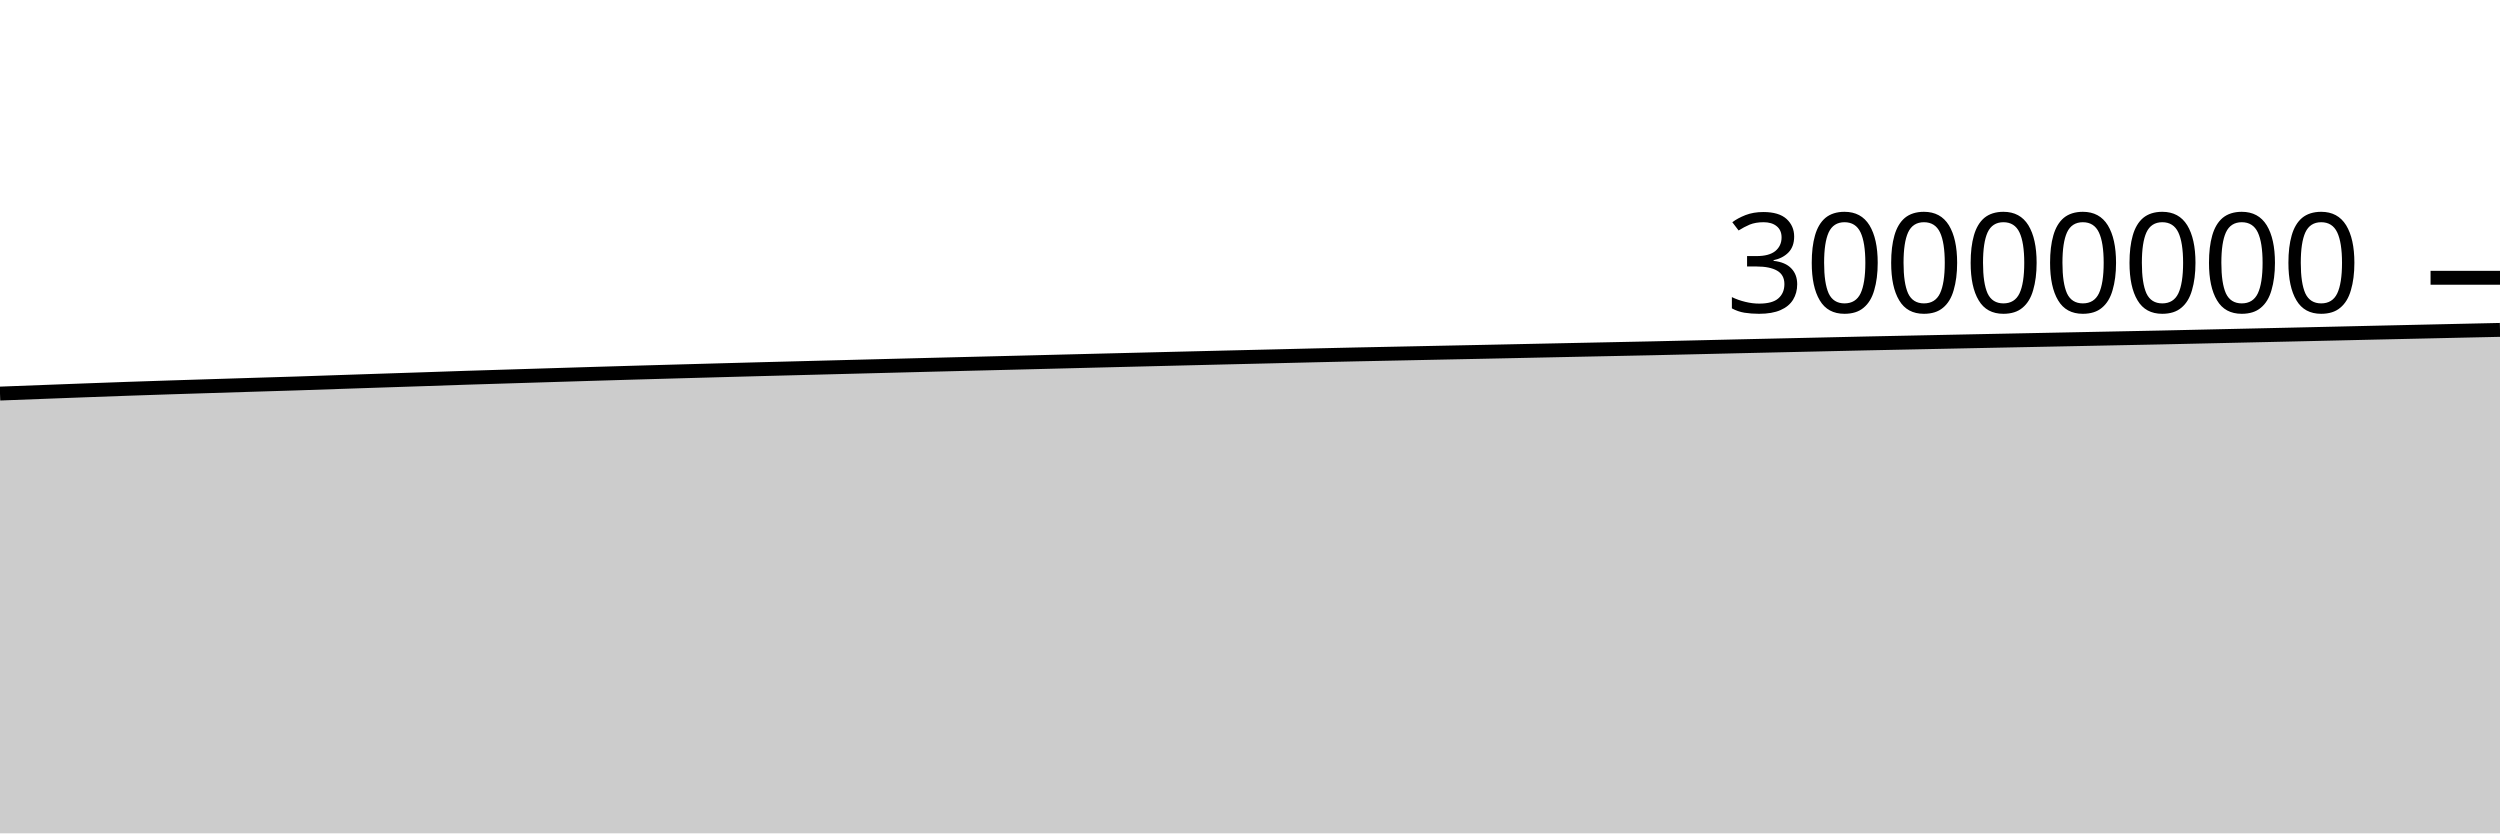
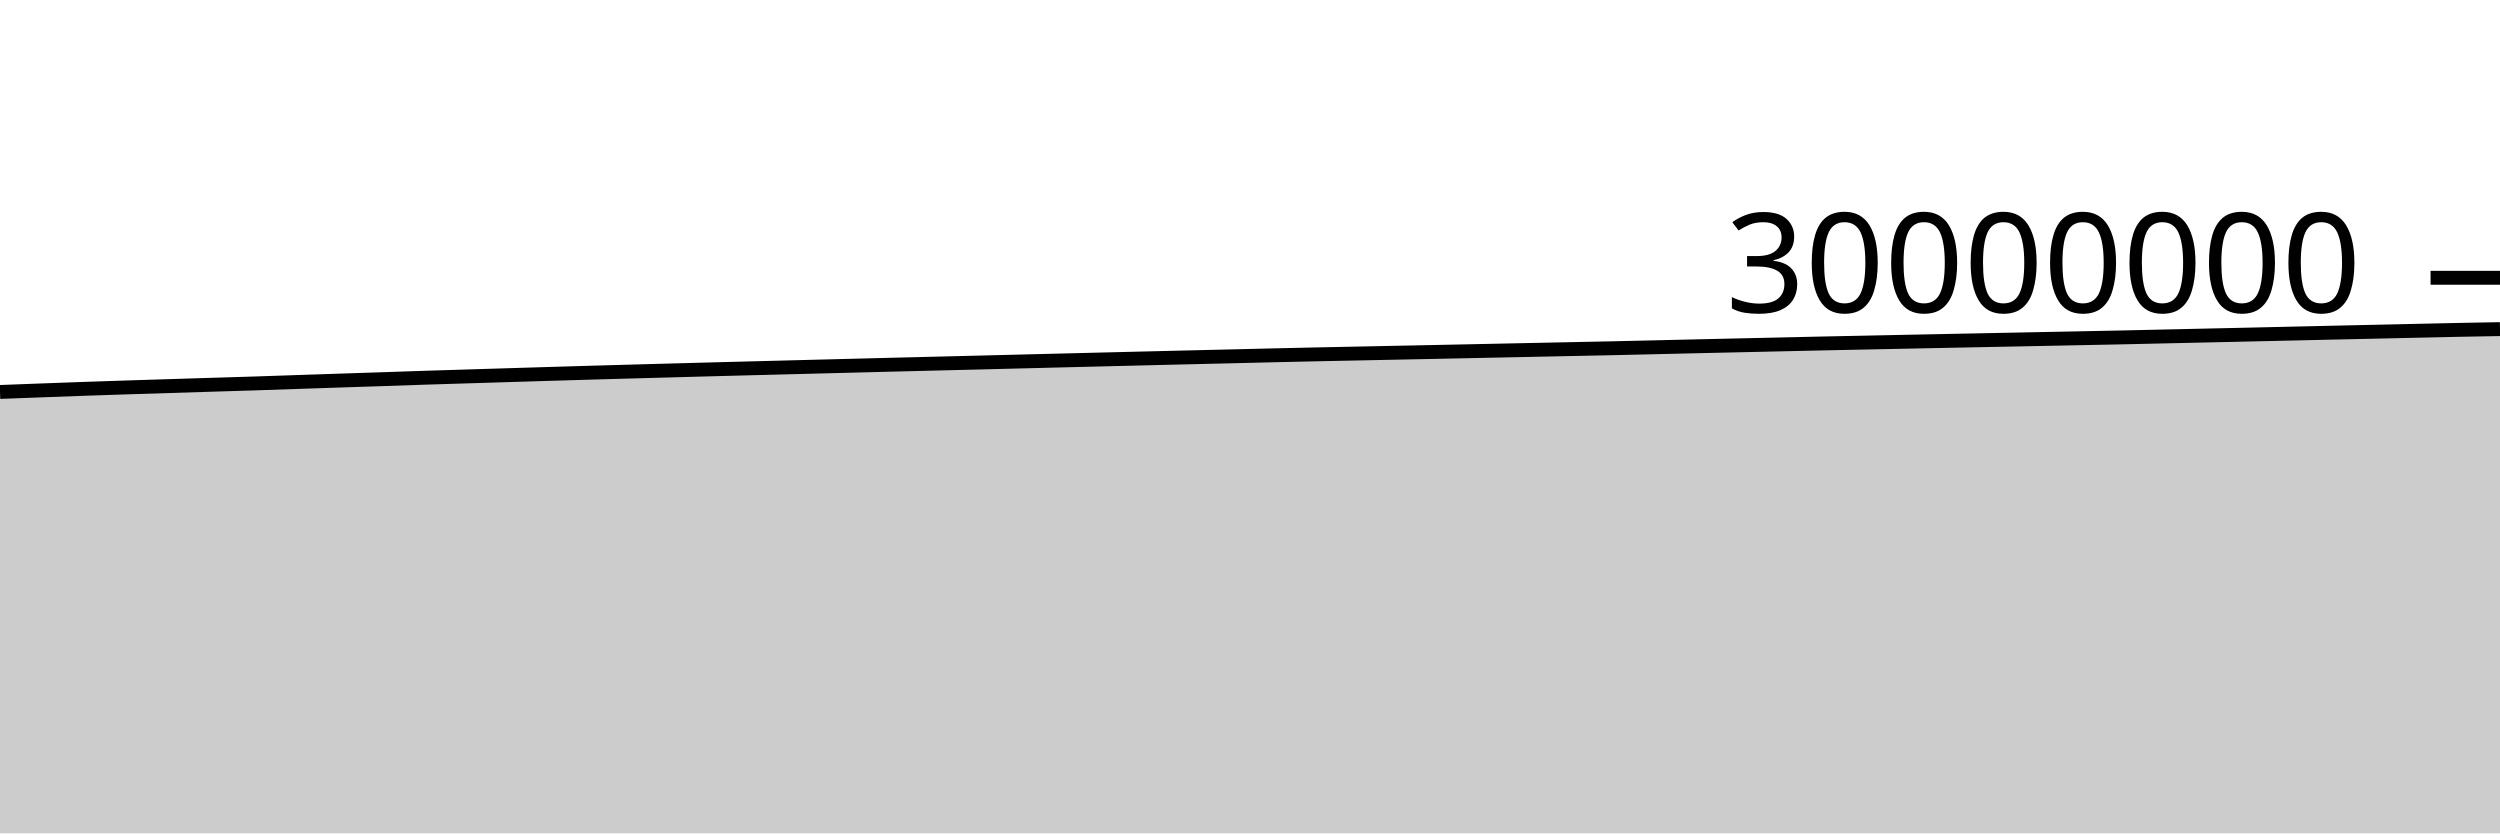
<svg xmlns="http://www.w3.org/2000/svg" viewBox="0 0 180 60">
  <g transform="translate(0,20)">
-     <path class="area" fill="rgba(0, 0, 0, 0.2)" d="M0,8.337C1.017,8.298,2.034,8.259,3.051,8.221C4.068,8.182,5.085,8.144,6.102,8.106C7.119,8.069,8.136,8.031,9.153,7.995C10.169,7.959,11.186,7.926,12.203,7.893C13.22,7.86,14.237,7.829,15.254,7.797C16.271,7.765,17.288,7.733,18.305,7.702C19.322,7.67,20.339,7.641,21.356,7.609C22.373,7.576,23.39,7.539,24.407,7.505C25.424,7.471,26.441,7.437,27.458,7.403C28.475,7.37,29.492,7.337,30.508,7.303C31.525,7.269,32.542,7.232,33.559,7.199C34.576,7.166,35.593,7.136,36.61,7.105C37.627,7.074,38.644,7.042,39.661,7.011C40.678,6.98,41.695,6.949,42.712,6.918C43.729,6.888,44.746,6.858,45.763,6.828C46.78,6.799,47.797,6.77,48.814,6.742C49.831,6.713,50.847,6.686,51.864,6.658C52.881,6.63,53.898,6.603,54.915,6.576C55.932,6.549,56.949,6.523,57.966,6.497C58.983,6.47,60,6.444,61.017,6.418C62.034,6.392,63.051,6.366,64.068,6.34C65.085,6.314,66.102,6.288,67.119,6.262C68.136,6.237,69.153,6.211,70.169,6.186C71.186,6.161,72.203,6.137,73.22,6.111C74.237,6.086,75.254,6.06,76.271,6.034C77.288,6.008,78.305,5.983,79.322,5.957C80.339,5.932,81.356,5.907,82.373,5.882C83.39,5.857,84.407,5.832,85.424,5.807C86.441,5.782,87.458,5.758,88.475,5.733C89.492,5.709,90.508,5.686,91.525,5.661C92.542,5.637,93.559,5.611,94.576,5.587C95.593,5.563,96.61,5.54,97.627,5.518C98.644,5.496,99.661,5.476,100.678,5.456C101.695,5.435,102.712,5.414,103.729,5.393C104.746,5.372,105.763,5.352,106.78,5.331C107.797,5.31,108.814,5.288,109.831,5.267C110.847,5.245,111.864,5.224,112.881,5.203C113.898,5.182,114.915,5.161,115.932,5.14C116.949,5.119,117.966,5.099,118.983,5.077C120,5.054,121.017,5.03,122.034,5.007C123.051,4.983,124.068,4.96,125.085,4.936C126.102,4.913,127.119,4.889,128.136,4.867C129.153,4.844,130.169,4.821,131.186,4.799C132.203,4.776,133.22,4.752,134.237,4.73C135.254,4.708,136.271,4.688,137.288,4.667C138.305,4.647,139.322,4.625,140.339,4.604C141.356,4.584,142.373,4.563,143.39,4.542C144.407,4.522,145.424,4.502,146.441,4.481C147.458,4.461,148.475,4.441,149.492,4.42C150.508,4.4,151.525,4.379,152.542,4.359C153.559,4.338,154.576,4.32,155.593,4.298C156.61,4.277,157.627,4.252,158.644,4.23C159.661,4.207,160.678,4.185,161.695,4.162C162.712,4.14,163.729,4.117,164.746,4.094C165.763,4.071,166.78,4.048,167.797,4.025C168.814,4.002,169.831,3.978,170.847,3.955C171.864,3.932,172.881,3.91,173.898,3.887C174.915,3.864,175.932,3.841,176.949,3.819C177.966,3.796,178.983,3.774,180,3.752L180,40C178.983,40,177.966,40,176.949,40C175.932,40,174.915,40,173.898,40C172.881,40,171.864,40,170.847,40C169.831,40,168.814,40,167.797,40C166.78,40,165.763,40,164.746,40C163.729,40,162.712,40,161.695,40C160.678,40,159.661,40,158.644,40C157.627,40,156.61,40,155.593,40C154.576,40,153.559,40,152.542,40C151.525,40,150.508,40,149.492,40C148.475,40,147.458,40,146.441,40C145.424,40,144.407,40,143.39,40C142.373,40,141.356,40,140.339,40C139.322,40,138.305,40,137.288,40C136.271,40,135.254,40,134.237,40C133.22,40,132.203,40,131.186,40C130.169,40,129.153,40,128.136,40C127.119,40,126.102,40,125.085,40C124.068,40,123.051,40,122.034,40C121.017,40,120,40,118.983,40C117.966,40,116.949,40,115.932,40C114.915,40,113.898,40,112.881,40C111.864,40,110.847,40,109.831,40C108.814,40,107.797,40,106.78,40C105.763,40,104.746,40,103.729,40C102.712,40,101.695,40,100.678,40C99.661,40,98.644,40,97.627,40C96.61,40,95.593,40,94.576,40C93.559,40,92.542,40,91.525,40C90.508,40,89.492,40,88.475,40C87.458,40,86.441,40,85.424,40C84.407,40,83.39,40,82.373,40C81.356,40,80.339,40,79.322,40C78.305,40,77.288,40,76.271,40C75.254,40,74.237,40,73.22,40C72.203,40,71.186,40,70.169,40C69.153,40,68.136,40,67.119,40C66.102,40,65.085,40,64.068,40C63.051,40,62.034,40,61.017,40C60,40,58.983,40,57.966,40C56.949,40,55.932,40,54.915,40C53.898,40,52.881,40,51.864,40C50.847,40,49.831,40,48.814,40C47.797,40,46.78,40,45.763,40C44.746,40,43.729,40,42.712,40C41.695,40,40.678,40,39.661,40C38.644,40,37.627,40,36.61,40C35.593,40,34.576,40,33.559,40C32.542,40,31.525,40,30.508,40C29.492,40,28.475,40,27.458,40C26.441,40,25.424,40,24.407,40C23.39,40,22.373,40,21.356,40C20.339,40,19.322,40,18.305,40C17.288,40,16.271,40,15.254,40C14.237,40,13.22,40,12.203,40C11.186,40,10.169,40,9.153,40C8.136,40,7.119,40,6.102,40C5.085,40,4.068,40,3.051,40C2.034,40,1.017,40,0,40Z" />
-     <path class="line" stroke="black" fill="none" d="M0,8.337C1.017,8.298,2.034,8.259,3.051,8.221C4.068,8.182,5.085,8.144,6.102,8.106C7.119,8.069,8.136,8.031,9.153,7.995C10.169,7.959,11.186,7.926,12.203,7.893C13.22,7.86,14.237,7.829,15.254,7.797C16.271,7.765,17.288,7.733,18.305,7.702C19.322,7.67,20.339,7.641,21.356,7.609C22.373,7.576,23.39,7.539,24.407,7.505C25.424,7.471,26.441,7.437,27.458,7.403C28.475,7.37,29.492,7.337,30.508,7.303C31.525,7.269,32.542,7.232,33.559,7.199C34.576,7.166,35.593,7.136,36.61,7.105C37.627,7.074,38.644,7.042,39.661,7.011C40.678,6.98,41.695,6.949,42.712,6.918C43.729,6.888,44.746,6.858,45.763,6.828C46.78,6.799,47.797,6.77,48.814,6.742C49.831,6.713,50.847,6.686,51.864,6.658C52.881,6.63,53.898,6.603,54.915,6.576C55.932,6.549,56.949,6.523,57.966,6.497C58.983,6.47,60,6.444,61.017,6.418C62.034,6.392,63.051,6.366,64.068,6.34C65.085,6.314,66.102,6.288,67.119,6.262C68.136,6.237,69.153,6.211,70.169,6.186C71.186,6.161,72.203,6.137,73.22,6.111C74.237,6.086,75.254,6.06,76.271,6.034C77.288,6.008,78.305,5.983,79.322,5.957C80.339,5.932,81.356,5.907,82.373,5.882C83.39,5.857,84.407,5.832,85.424,5.807C86.441,5.782,87.458,5.758,88.475,5.733C89.492,5.709,90.508,5.686,91.525,5.661C92.542,5.637,93.559,5.611,94.576,5.587C95.593,5.563,96.61,5.54,97.627,5.518C98.644,5.496,99.661,5.476,100.678,5.456C101.695,5.435,102.712,5.414,103.729,5.393C104.746,5.372,105.763,5.352,106.78,5.331C107.797,5.31,108.814,5.288,109.831,5.267C110.847,5.245,111.864,5.224,112.881,5.203C113.898,5.182,114.915,5.161,115.932,5.14C116.949,5.119,117.966,5.099,118.983,5.077C120,5.054,121.017,5.03,122.034,5.007C123.051,4.983,124.068,4.96,125.085,4.936C126.102,4.913,127.119,4.889,128.136,4.867C129.153,4.844,130.169,4.821,131.186,4.799C132.203,4.776,133.22,4.752,134.237,4.73C135.254,4.708,136.271,4.688,137.288,4.667C138.305,4.647,139.322,4.625,140.339,4.604C141.356,4.584,142.373,4.563,143.39,4.542C144.407,4.522,145.424,4.502,146.441,4.481C147.458,4.461,148.475,4.441,149.492,4.42C150.508,4.4,151.525,4.379,152.542,4.359C153.559,4.338,154.576,4.32,155.593,4.298C156.61,4.277,157.627,4.252,158.644,4.23C159.661,4.207,160.678,4.185,161.695,4.162C162.712,4.14,163.729,4.117,164.746,4.094C165.763,4.071,166.78,4.048,167.797,4.025C168.814,4.002,169.831,3.978,170.847,3.955C171.864,3.932,172.881,3.91,173.898,3.887C174.915,3.864,175.932,3.841,176.949,3.819C177.966,3.796,178.983,3.774,180,3.752" />
+     <path class="area" fill="rgba(0, 0, 0, 0.2)" d="M0,8.221C1.017,8.182,2.034,8.144,3.051,8.106C4.068,8.069,5.085,8.031,6.102,7.995C7.119,7.959,8.136,7.926,9.153,7.893C10.169,7.86,11.186,7.829,12.203,7.797C13.22,7.765,14.237,7.733,15.254,7.702C16.271,7.67,17.288,7.641,18.305,7.609C19.322,7.576,20.339,7.539,21.356,7.505C22.373,7.471,23.39,7.437,24.407,7.403C25.424,7.37,26.441,7.337,27.458,7.303C28.475,7.269,29.492,7.232,30.508,7.199C31.525,7.166,32.542,7.136,33.559,7.105C34.576,7.074,35.593,7.042,36.61,7.011C37.627,6.98,38.644,6.949,39.661,6.918C40.678,6.888,41.695,6.858,42.712,6.828C43.729,6.799,44.746,6.77,45.763,6.742C46.78,6.713,47.797,6.686,48.814,6.658C49.831,6.63,50.847,6.603,51.864,6.576C52.881,6.549,53.898,6.523,54.915,6.497C55.932,6.47,56.949,6.444,57.966,6.418C58.983,6.392,60,6.366,61.017,6.34C62.034,6.314,63.051,6.288,64.068,6.262C65.085,6.237,66.102,6.211,67.119,6.186C68.136,6.161,69.153,6.137,70.169,6.111C71.186,6.086,72.203,6.06,73.22,6.034C74.237,6.008,75.254,5.983,76.271,5.957C77.288,5.932,78.305,5.907,79.322,5.882C80.339,5.857,81.356,5.832,82.373,5.807C83.39,5.782,84.407,5.758,85.424,5.733C86.441,5.709,87.458,5.686,88.475,5.661C89.492,5.637,90.508,5.611,91.525,5.587C92.542,5.563,93.559,5.54,94.576,5.518C95.593,5.496,96.61,5.476,97.627,5.456C98.644,5.435,99.661,5.414,100.678,5.393C101.695,5.372,102.712,5.352,103.729,5.331C104.746,5.31,105.763,5.288,106.78,5.267C107.797,5.245,108.814,5.224,109.831,5.203C110.847,5.182,111.864,5.161,112.881,5.14C113.898,5.119,114.915,5.099,115.932,5.077C116.949,5.054,117.966,5.03,118.983,5.007C120,4.983,121.017,4.96,122.034,4.936C123.051,4.913,124.068,4.889,125.085,4.867C126.102,4.844,127.119,4.821,128.136,4.799C129.153,4.776,130.169,4.752,131.186,4.73C132.203,4.708,133.22,4.688,134.237,4.667C135.254,4.647,136.271,4.625,137.288,4.604C138.305,4.584,139.322,4.563,140.339,4.542C141.356,4.522,142.373,4.502,143.39,4.481C144.407,4.461,145.424,4.441,146.441,4.42C147.458,4.4,148.475,4.379,149.492,4.359C150.508,4.338,151.525,4.32,152.542,4.298C153.559,4.277,154.576,4.252,155.593,4.23C156.61,4.207,157.627,4.185,158.644,4.162C159.661,4.14,160.678,4.117,161.695,4.094C162.712,4.071,163.729,4.048,164.746,4.025C165.763,4.002,166.78,3.978,167.797,3.955C168.814,3.932,169.831,3.91,170.847,3.887C171.864,3.864,172.881,3.841,173.898,3.819C174.915,3.796,175.932,3.773,176.949,3.752C177.966,3.732,178.983,3.714,180,3.696L180,40C178.983,40,177.966,40,176.949,40C175.932,40,174.915,40,173.898,40C172.881,40,171.864,40,170.847,40C169.831,40,168.814,40,167.797,40C166.78,40,165.763,40,164.746,40C163.729,40,162.712,40,161.695,40C160.678,40,159.661,40,158.644,40C157.627,40,156.61,40,155.593,40C154.576,40,153.559,40,152.542,40C151.525,40,150.508,40,149.492,40C148.475,40,147.458,40,146.441,40C145.424,40,144.407,40,143.39,40C142.373,40,141.356,40,140.339,40C139.322,40,138.305,40,137.288,40C136.271,40,135.254,40,134.237,40C133.22,40,132.203,40,131.186,40C130.169,40,129.153,40,128.136,40C127.119,40,126.102,40,125.085,40C124.068,40,123.051,40,122.034,40C121.017,40,120,40,118.983,40C117.966,40,116.949,40,115.932,40C114.915,40,113.898,40,112.881,40C111.864,40,110.847,40,109.831,40C108.814,40,107.797,40,106.78,40C105.763,40,104.746,40,103.729,40C102.712,40,101.695,40,100.678,40C99.661,40,98.644,40,97.627,40C96.61,40,95.593,40,94.576,40C93.559,40,92.542,40,91.525,40C90.508,40,89.492,40,88.475,40C87.458,40,86.441,40,85.424,40C84.407,40,83.39,40,82.373,40C81.356,40,80.339,40,79.322,40C78.305,40,77.288,40,76.271,40C75.254,40,74.237,40,73.22,40C72.203,40,71.186,40,70.169,40C69.153,40,68.136,40,67.119,40C66.102,40,65.085,40,64.068,40C63.051,40,62.034,40,61.017,40C60,40,58.983,40,57.966,40C56.949,40,55.932,40,54.915,40C53.898,40,52.881,40,51.864,40C50.847,40,49.831,40,48.814,40C47.797,40,46.78,40,45.763,40C44.746,40,43.729,40,42.712,40C41.695,40,40.678,40,39.661,40C38.644,40,37.627,40,36.61,40C35.593,40,34.576,40,33.559,40C32.542,40,31.525,40,30.508,40C29.492,40,28.475,40,27.458,40C26.441,40,25.424,40,24.407,40C23.39,40,22.373,40,21.356,40C20.339,40,19.322,40,18.305,40C17.288,40,16.271,40,15.254,40C14.237,40,13.22,40,12.203,40C11.186,40,10.169,40,9.153,40C8.136,40,7.119,40,6.102,40C5.085,40,4.068,40,3.051,40C2.034,40,1.017,40,0,40Z" />
+     <path class="line" stroke="black" fill="none" d="M0,8.221C1.017,8.182,2.034,8.144,3.051,8.106C4.068,8.069,5.085,8.031,6.102,7.995C7.119,7.959,8.136,7.926,9.153,7.893C10.169,7.86,11.186,7.829,12.203,7.797C13.22,7.765,14.237,7.733,15.254,7.702C16.271,7.67,17.288,7.641,18.305,7.609C19.322,7.576,20.339,7.539,21.356,7.505C22.373,7.471,23.39,7.437,24.407,7.403C25.424,7.37,26.441,7.337,27.458,7.303C28.475,7.269,29.492,7.232,30.508,7.199C31.525,7.166,32.542,7.136,33.559,7.105C34.576,7.074,35.593,7.042,36.61,7.011C37.627,6.98,38.644,6.949,39.661,6.918C40.678,6.888,41.695,6.858,42.712,6.828C43.729,6.799,44.746,6.77,45.763,6.742C46.78,6.713,47.797,6.686,48.814,6.658C49.831,6.63,50.847,6.603,51.864,6.576C52.881,6.549,53.898,6.523,54.915,6.497C55.932,6.47,56.949,6.444,57.966,6.418C58.983,6.392,60,6.366,61.017,6.34C62.034,6.314,63.051,6.288,64.068,6.262C65.085,6.237,66.102,6.211,67.119,6.186C68.136,6.161,69.153,6.137,70.169,6.111C71.186,6.086,72.203,6.06,73.22,6.034C74.237,6.008,75.254,5.983,76.271,5.957C77.288,5.932,78.305,5.907,79.322,5.882C80.339,5.857,81.356,5.832,82.373,5.807C83.39,5.782,84.407,5.758,85.424,5.733C86.441,5.709,87.458,5.686,88.475,5.661C89.492,5.637,90.508,5.611,91.525,5.587C92.542,5.563,93.559,5.54,94.576,5.518C95.593,5.496,96.61,5.476,97.627,5.456C98.644,5.435,99.661,5.414,100.678,5.393C101.695,5.372,102.712,5.352,103.729,5.331C104.746,5.31,105.763,5.288,106.78,5.267C107.797,5.245,108.814,5.224,109.831,5.203C110.847,5.182,111.864,5.161,112.881,5.14C113.898,5.119,114.915,5.099,115.932,5.077C116.949,5.054,117.966,5.03,118.983,5.007C120,4.983,121.017,4.96,122.034,4.936C123.051,4.913,124.068,4.889,125.085,4.867C126.102,4.844,127.119,4.821,128.136,4.799C129.153,4.776,130.169,4.752,131.186,4.73C132.203,4.708,133.22,4.688,134.237,4.667C135.254,4.647,136.271,4.625,137.288,4.604C138.305,4.584,139.322,4.563,140.339,4.542C141.356,4.522,142.373,4.502,143.39,4.481C144.407,4.461,145.424,4.441,146.441,4.42C147.458,4.4,148.475,4.379,149.492,4.359C150.508,4.338,151.525,4.32,152.542,4.298C153.559,4.277,154.576,4.252,155.593,4.23C156.61,4.207,157.627,4.185,158.644,4.162C159.661,4.14,160.678,4.117,161.695,4.094C162.712,4.071,163.729,4.048,164.746,4.025C165.763,4.002,166.78,3.978,167.797,3.955C168.814,3.932,169.831,3.91,170.847,3.887C171.864,3.864,172.881,3.841,173.898,3.819C174.915,3.796,175.932,3.773,176.949,3.752C177.966,3.732,178.983,3.714,180,3.696" />
    <path class="axis-ceiling" stroke-width="1" stroke="black" fill="none" d="M175,0L180,0" />
    <text class="axis-ceiling-label" font-family="sans-serif" text-anchor="end" font-size="10px" x="170" y="2.5">30000000</text>
  </g>
</svg>
